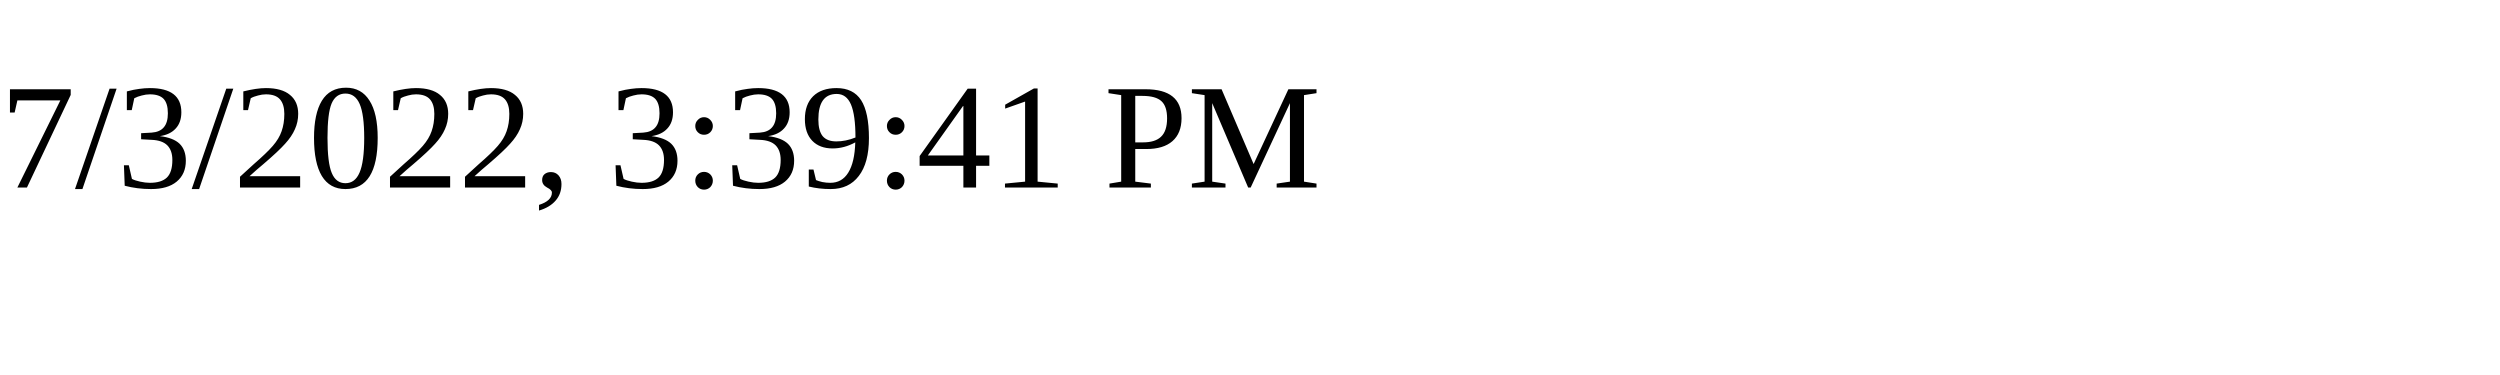
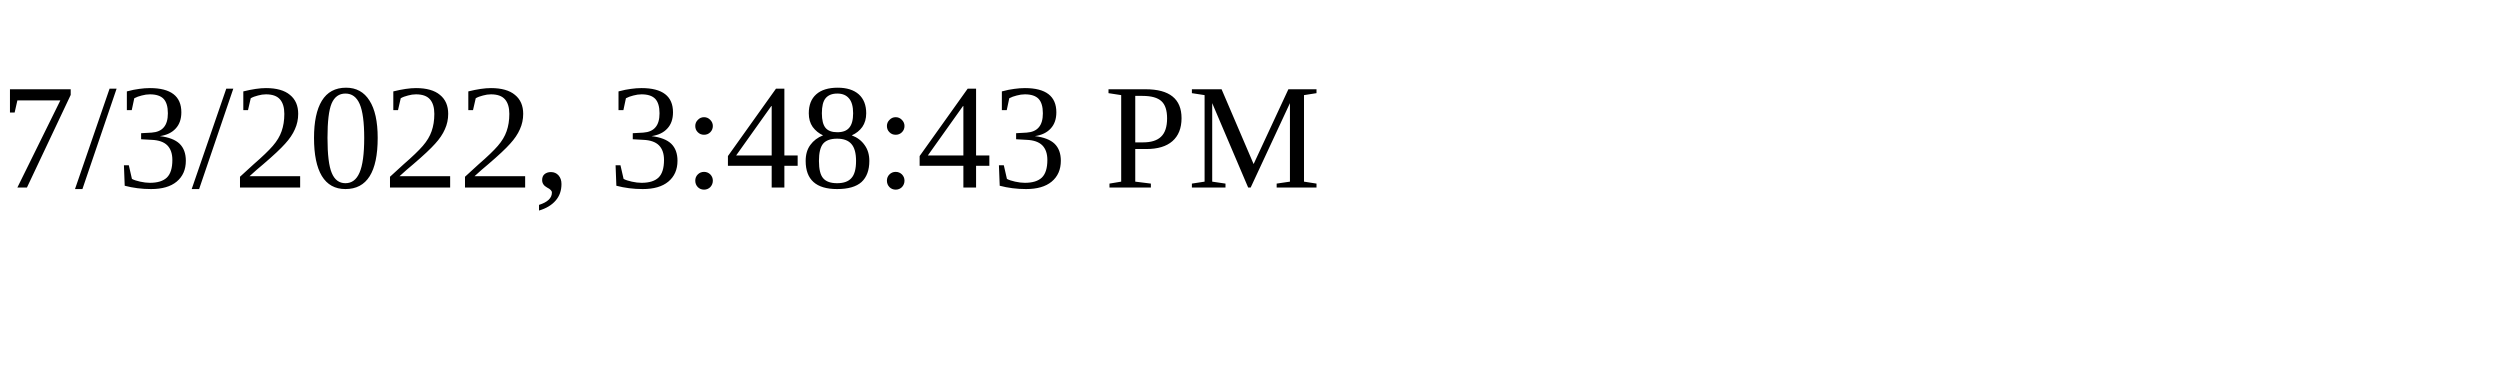
<svg xmlns="http://www.w3.org/2000/svg" height="30" width="200">
-   <text x="0" y="15">7/3/2022, 3:39:41 PM</text>
+   <text x="0" y="15">7/3/2022, 3:48:43 PM</text>
</svg>
